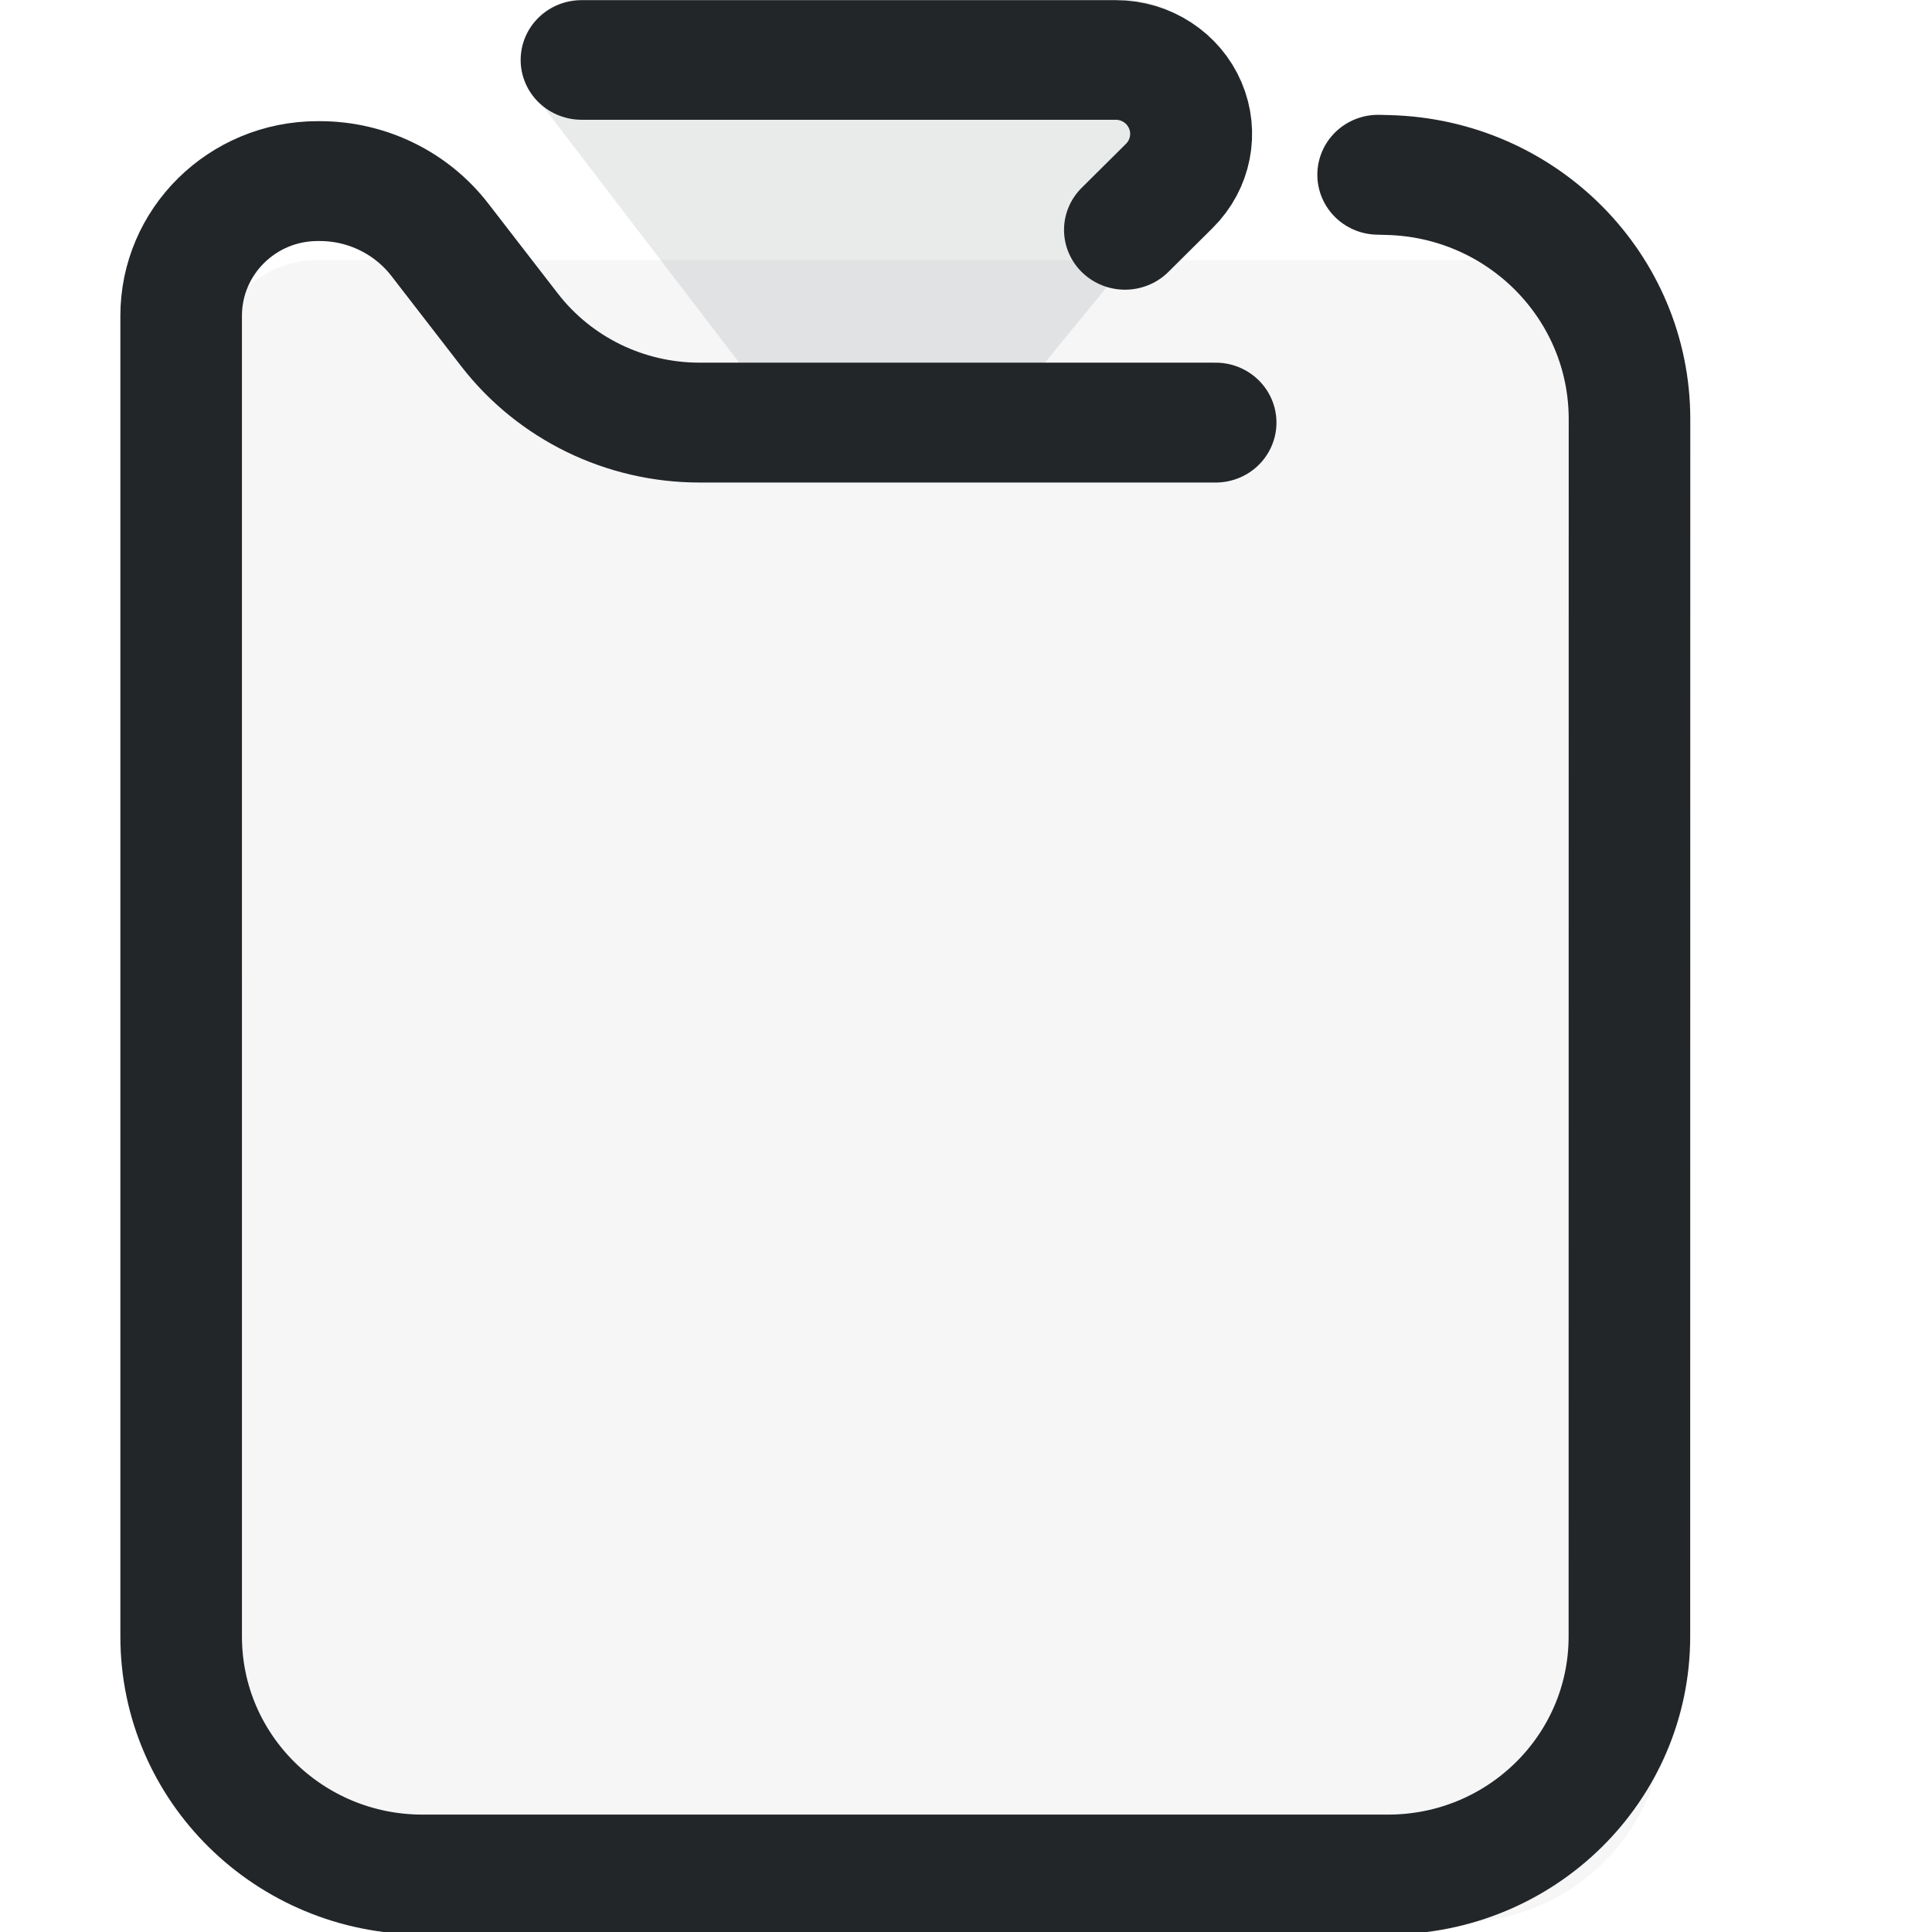
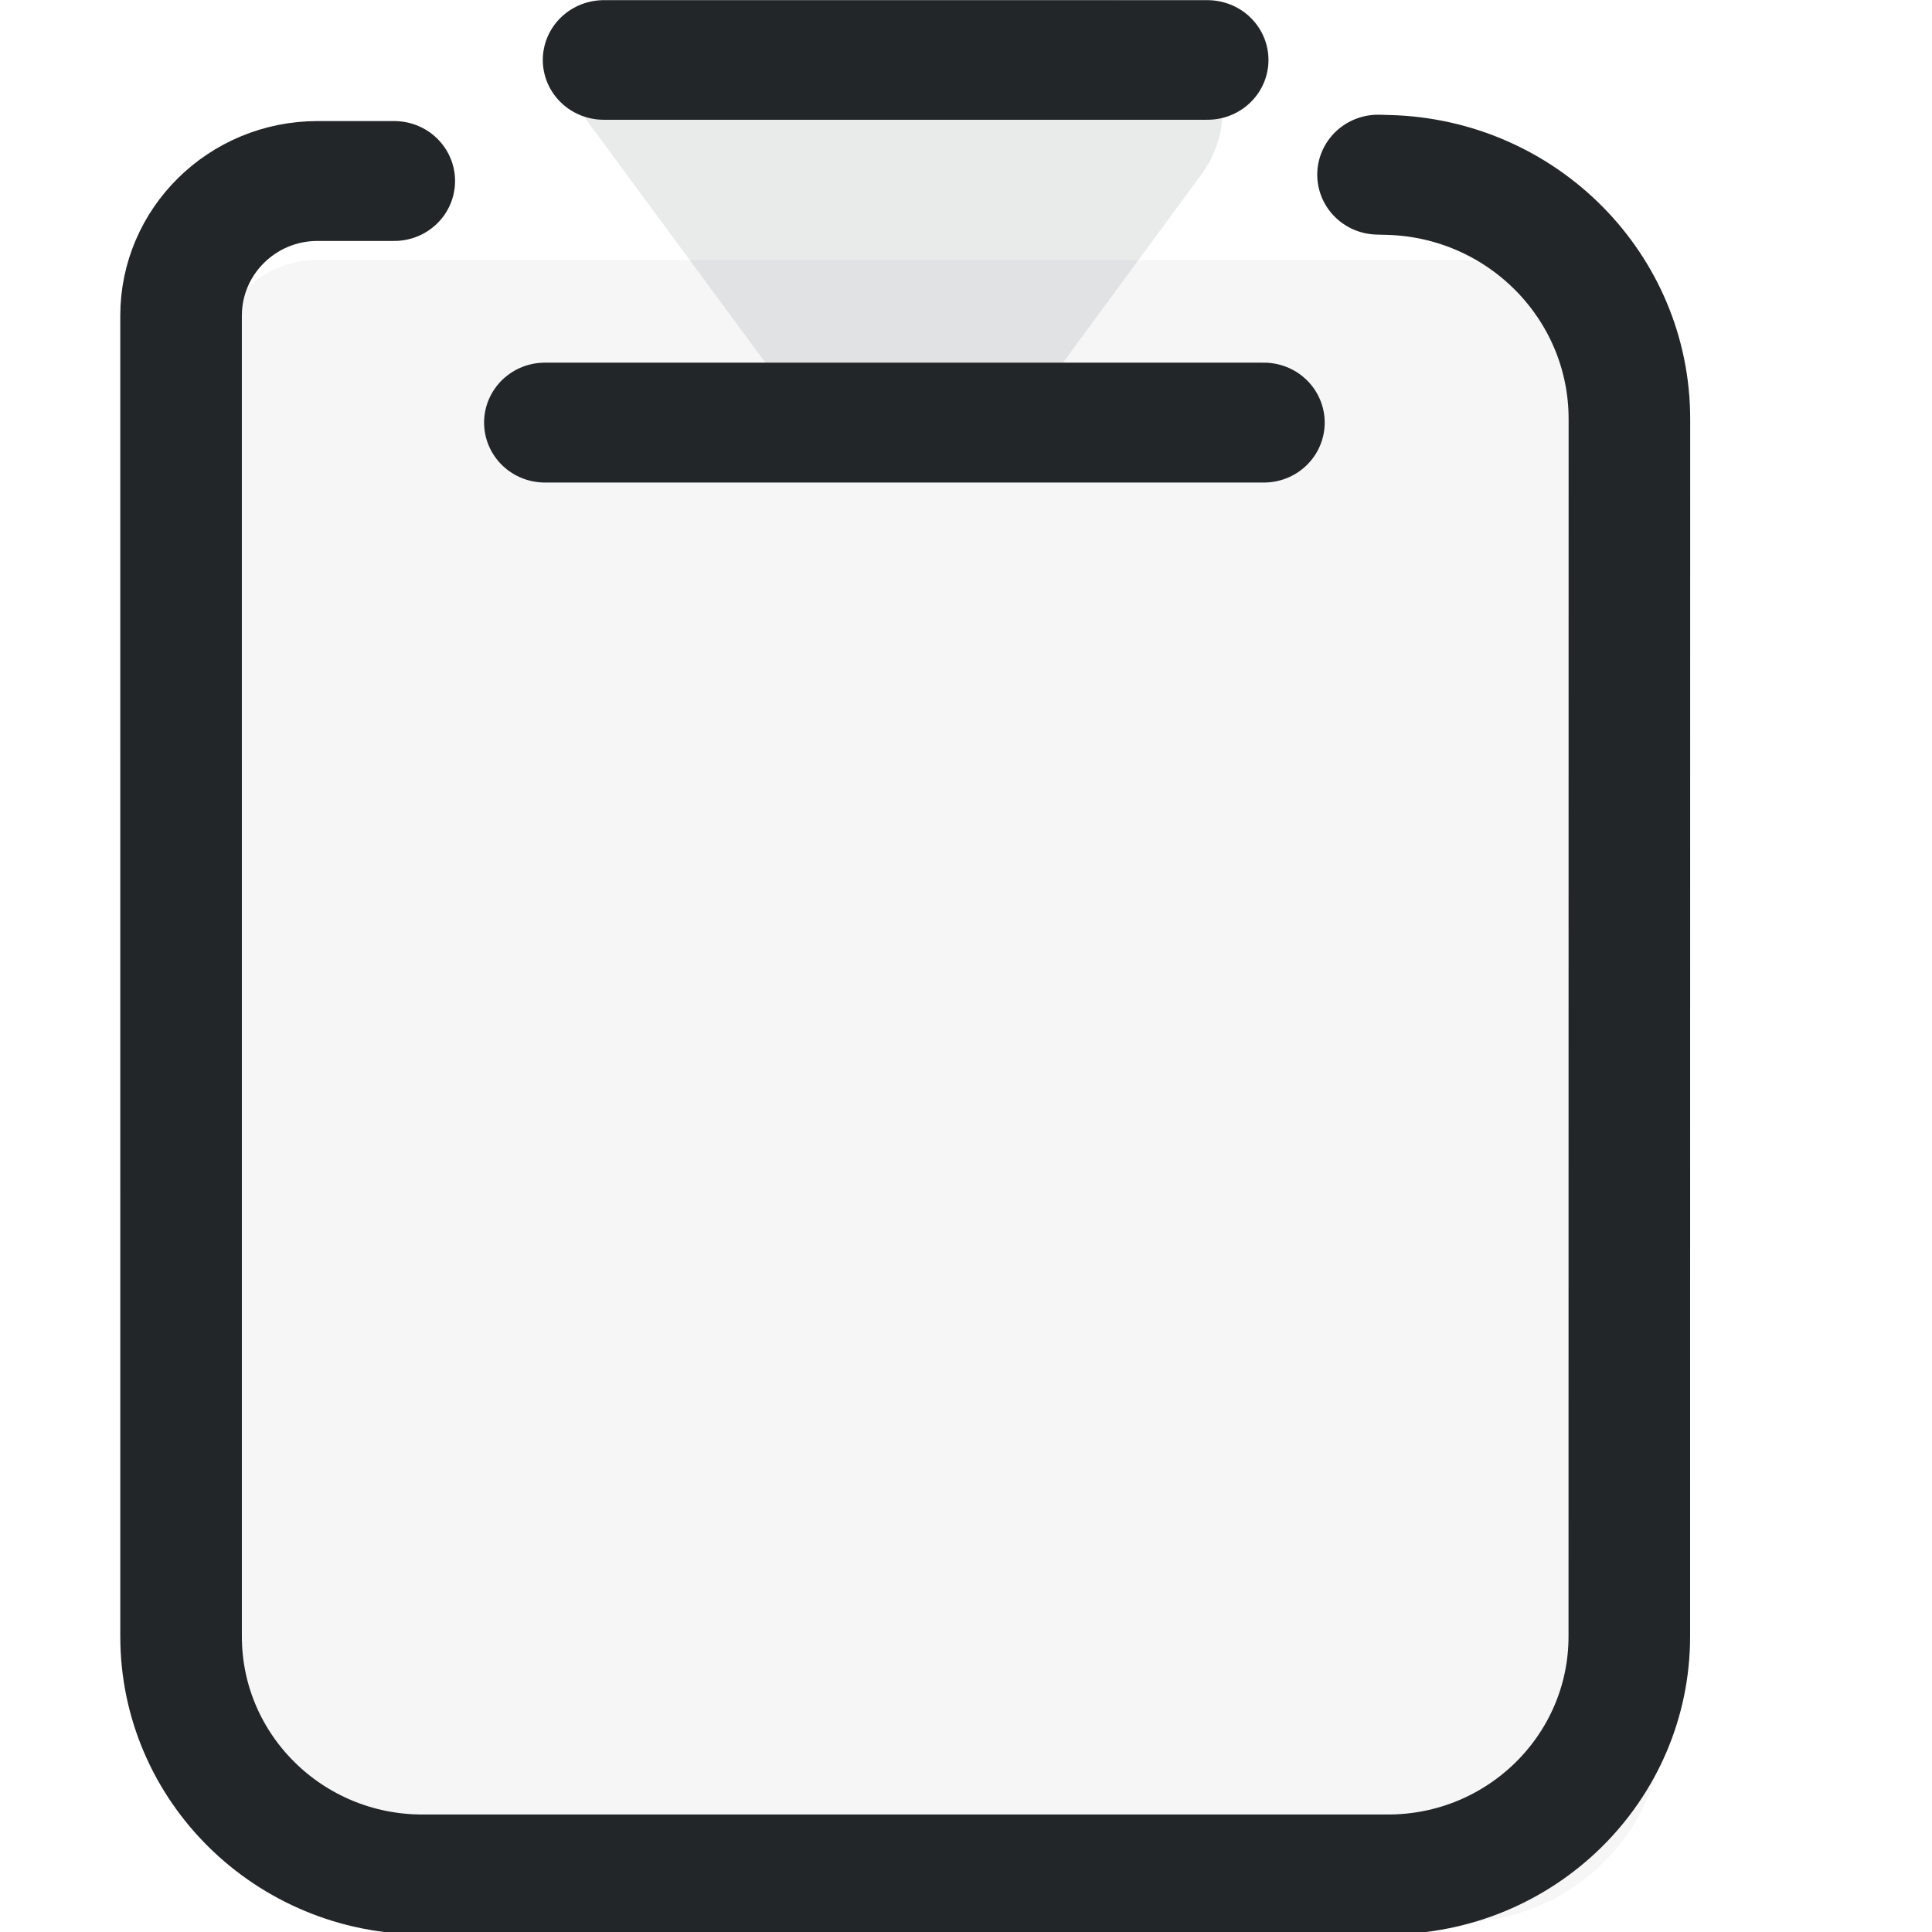
<svg xmlns="http://www.w3.org/2000/svg" width="16" height="16" version="1.1" viewBox="0 0 16 16" xml:space="preserve">
  <defs>
    <style id="current-color-scheme" type="text/css">.ColorScheme-Text { color:#232629; }</style>
  </defs>
  <path class="ColorScheme-Text" transform="matrix(.57117 0 0 .56316 -1.0705 -.97266)" d="m5 27v-19.974a1.475 1.475 135 011.475-1.475h16.525a3 3 45 013 3v18.448a3 3 135 01-3 3h-15a3 3 45 01-3-3z" fill="currentColor" fill-rule="evenodd" opacity=".1" stroke-linecap="round" stroke-linejoin="round" style="opacity:.04;stroke-width:1.763" paint-order="stroke fill markers" />
-   <path class="ColorScheme-Text" transform="matrix(.77274 0 0 .7619 -1.0034 -.34327)" d="m14.327 5.044h-5.532a2.561 2.561 26.342 01-2.036-1.008l-.747-.98a1.618 1.618 26.327 00-1.288-.637l-.021 1.08e-5c-.808 0-1.463.656-1.463 1.464-0 3.134-8.56e-5 10.441 7.51e-5 14.356 5.87e-5 1.429 1.158 2.587 2.587 2.587h10.347a2.587 2.587 135 002.587-2.587l.001-13.232a2.654 2.654 45.74 00-2.586-2.654l-.108-.003" stroke="currentColor" style="fill:none;paint-order:fill markers stroke;stroke-linecap:round;stroke-linejoin:round;stroke-width:1.303" />
-   <path class="ColorScheme-Text" transform="matrix(.75479 0 0 .74028 -.80641 -.26)" d="m13.412 2.923.487-.493a.827.827 67.308 00-.589-1.408h-5.86" stroke="currentColor" style="fill:none;paint-order:fill markers stroke;stroke-linecap:round;stroke-linejoin:round;stroke-width:1.338" />
-   <path class="ColorScheme-Text" transform="matrix(.57117 0 0 .56316 -1.0705 -.97266)" d="m13.397 8.128-3.791-5.025a.859.859 116.49 01.686-1.376h7.867a1.515 1.515 64.453 011.179 2.467l-2.442 3.025a2.438 2.438 154.42 01-1.895.907z" fill="currentColor" fill-rule="evenodd" opacity=".1" stroke-linecap="round" stroke-linejoin="round" style="opacity:.1;stroke-width:1.763" paint-order="stroke fill markers" />
+   <path class="ColorScheme-Text" transform="matrix(.77274 0 0 .7619 -1.0034 -.34327)" d="m14.844 5.044h-7.706m-1.614-2.626-.822 0c-.808 0-1.463.656-1.463 1.464-0 3.134-8.56e-5 10.441 7.51e-5 14.356 5.87e-5 1.429 1.158 2.587 2.587 2.587h10.347a2.587 2.587 135 002.587-2.587l.001-13.232a2.654 2.654 45.74 00-2.586-2.654l-.108-.003" stroke="currentColor" style="fill:none;paint-order:fill markers stroke;stroke-linecap:round;stroke-linejoin:round;stroke-width:1.303" />
+   <path class="ColorScheme-Text" transform="matrix(.75479 0 0 .74028 -.80641 -.26)" d="m14.317 1.022h-6.624" stroke="currentColor" style="fill:none;paint-order:fill markers stroke;stroke-linecap:round;stroke-linejoin:round;stroke-width:1.338" />
+   <path class="ColorScheme-Text" transform="matrix(.57117 0 0 .56316 -1.0705 -.97266)" d="m13.748 8.128-3.64-5.007a.878.878 116.99 01.71-1.395h7.167a1.617 1.617 62.971 011.309 2.566l-2.095 2.889a2.284 2.284 152.94 01-1.847.944z" fill="currentColor" fill-rule="evenodd" opacity=".1" stroke-linecap="round" stroke-linejoin="round" style="opacity:.1;stroke-width:1.763" paint-order="stroke fill markers" />
</svg>
